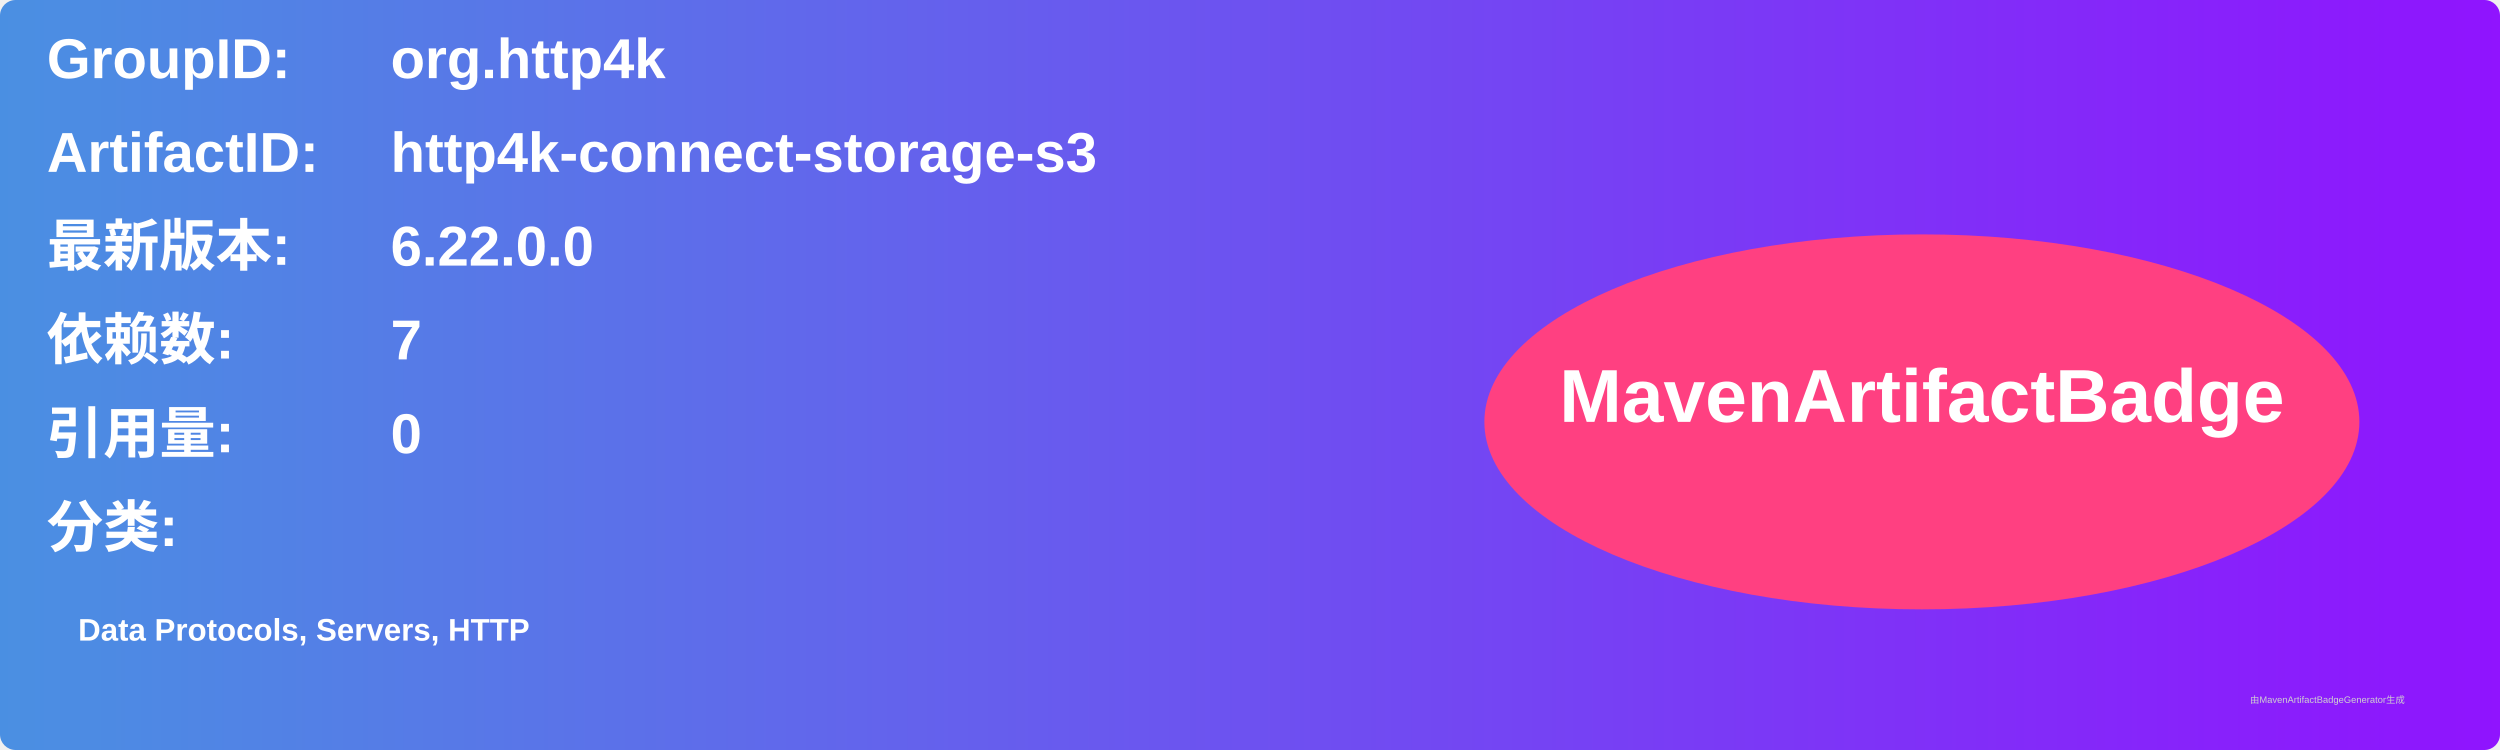
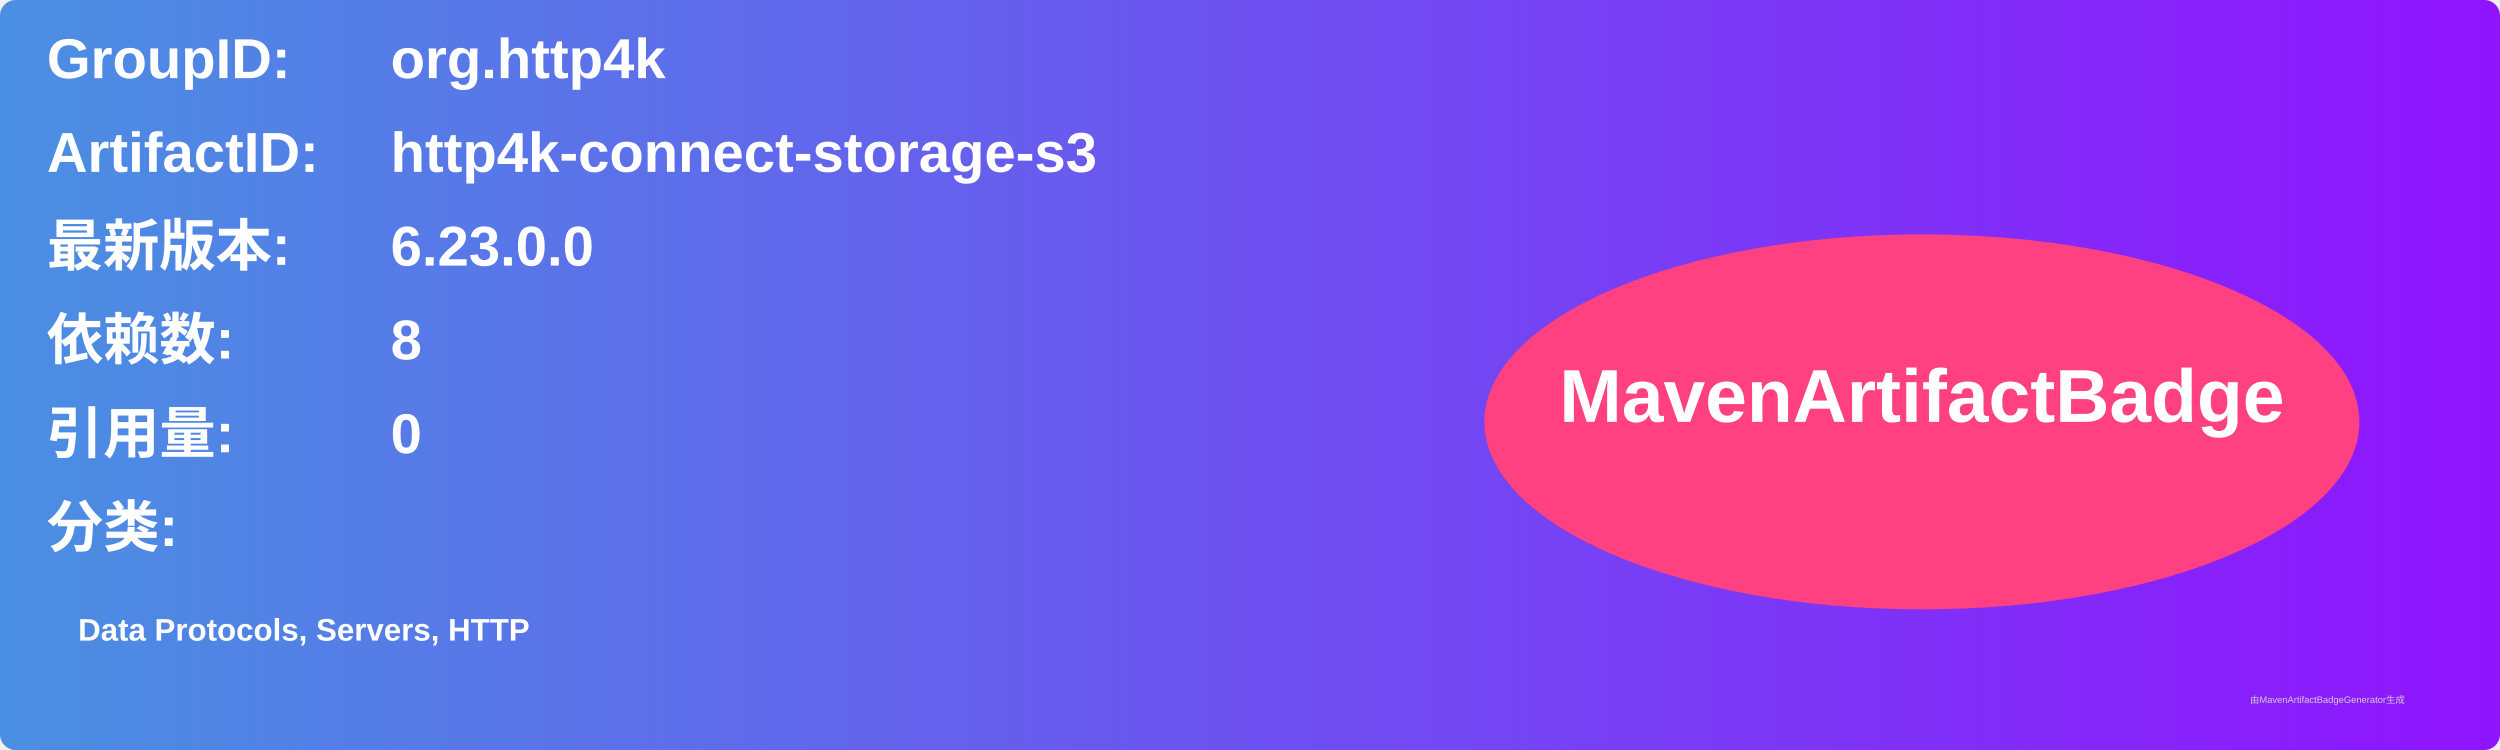
<svg xmlns="http://www.w3.org/2000/svg" width="800" height="240" viewBox="0 0 800 240">
  <linearGradient id="grad" x1="0%" y1="0%" x2="100%" y2="0%">
    <stop offset="0%" stop-color="#4a90e2" />
    <stop offset="100%" stop-color="#9013fe" />
  </linearGradient>
  <rect width="100%" height="100%" rx="5" ry="5" fill="url(#grad)" />
  <g transform="translate(15, 15)">
    <text x="0" y="10" font-family="Arial" font-size="18" fill="white" font-weight="bold" width="260">GroupID:</text>
    <text x="110" y="10" font-family="Arial" font-size="18" fill="white" font-weight="bold" width="460">org.http4k</text>
    <text x="0" y="40" font-family="Arial" font-size="18" fill="white" font-weight="bold" width="260">ArtifactID:</text>
    <text x="110" y="40" font-family="Arial" font-size="18" fill="white" font-weight="bold" width="460">http4k-connect-storage-s3</text>
    <text x="0" y="70" font-family="Arial" font-size="18" fill="white" font-weight="bold">最新版本:</text>
    <text x="110" y="70" font-family="Arial" font-size="18" fill="white" font-weight="bold">
-       <tspan font-weight="bold">6.22.0.0</tspan>
+       <tspan font-weight="bold">6.23.0.0</tspan>
    </text>
    <text x="0" y="100" font-family="Arial" font-size="18" fill="white" font-weight="bold">依赖数: </text>
    <text x="110" y="100" font-family="Arial" font-size="18" fill="white">
-       <tspan font-weight="bold">7</tspan>
+       <tspan font-weight="bold">8</tspan>
    </text>
    <text x="0" y="130" font-family="Arial" font-size="18" fill="white" font-weight="bold">引用量: </text>
    <text x="110" y="130" font-family="Arial" font-size="18" fill="white">
      <tspan font-weight="bold">0</tspan>
    </text>
    <text x="0" y="160" font-family="Arial" font-size="18" fill="white" font-weight="bold">分类:</text>
    <text x="10" y="190" font-family="Arial" font-size="10" fill="white">
      <tspan font-weight="bold">Data Protocols, Servers, HTTP</tspan>
    </text>
    <ellipse cx="600" cy="120" rx="140" ry="60" fill="#ff4081" />
    <text x="600" y="120" text-anchor="middle" font-family="Arial" font-size="24" fill="white" font-weight="bold">MavenArtifactBadge</text>
  </g>
  <text x="720" y="225" font-family="Arial" font-size="3" fill="#d0d0d0">由MavenArtifactBadgeGenerator生成</text>
</svg>
